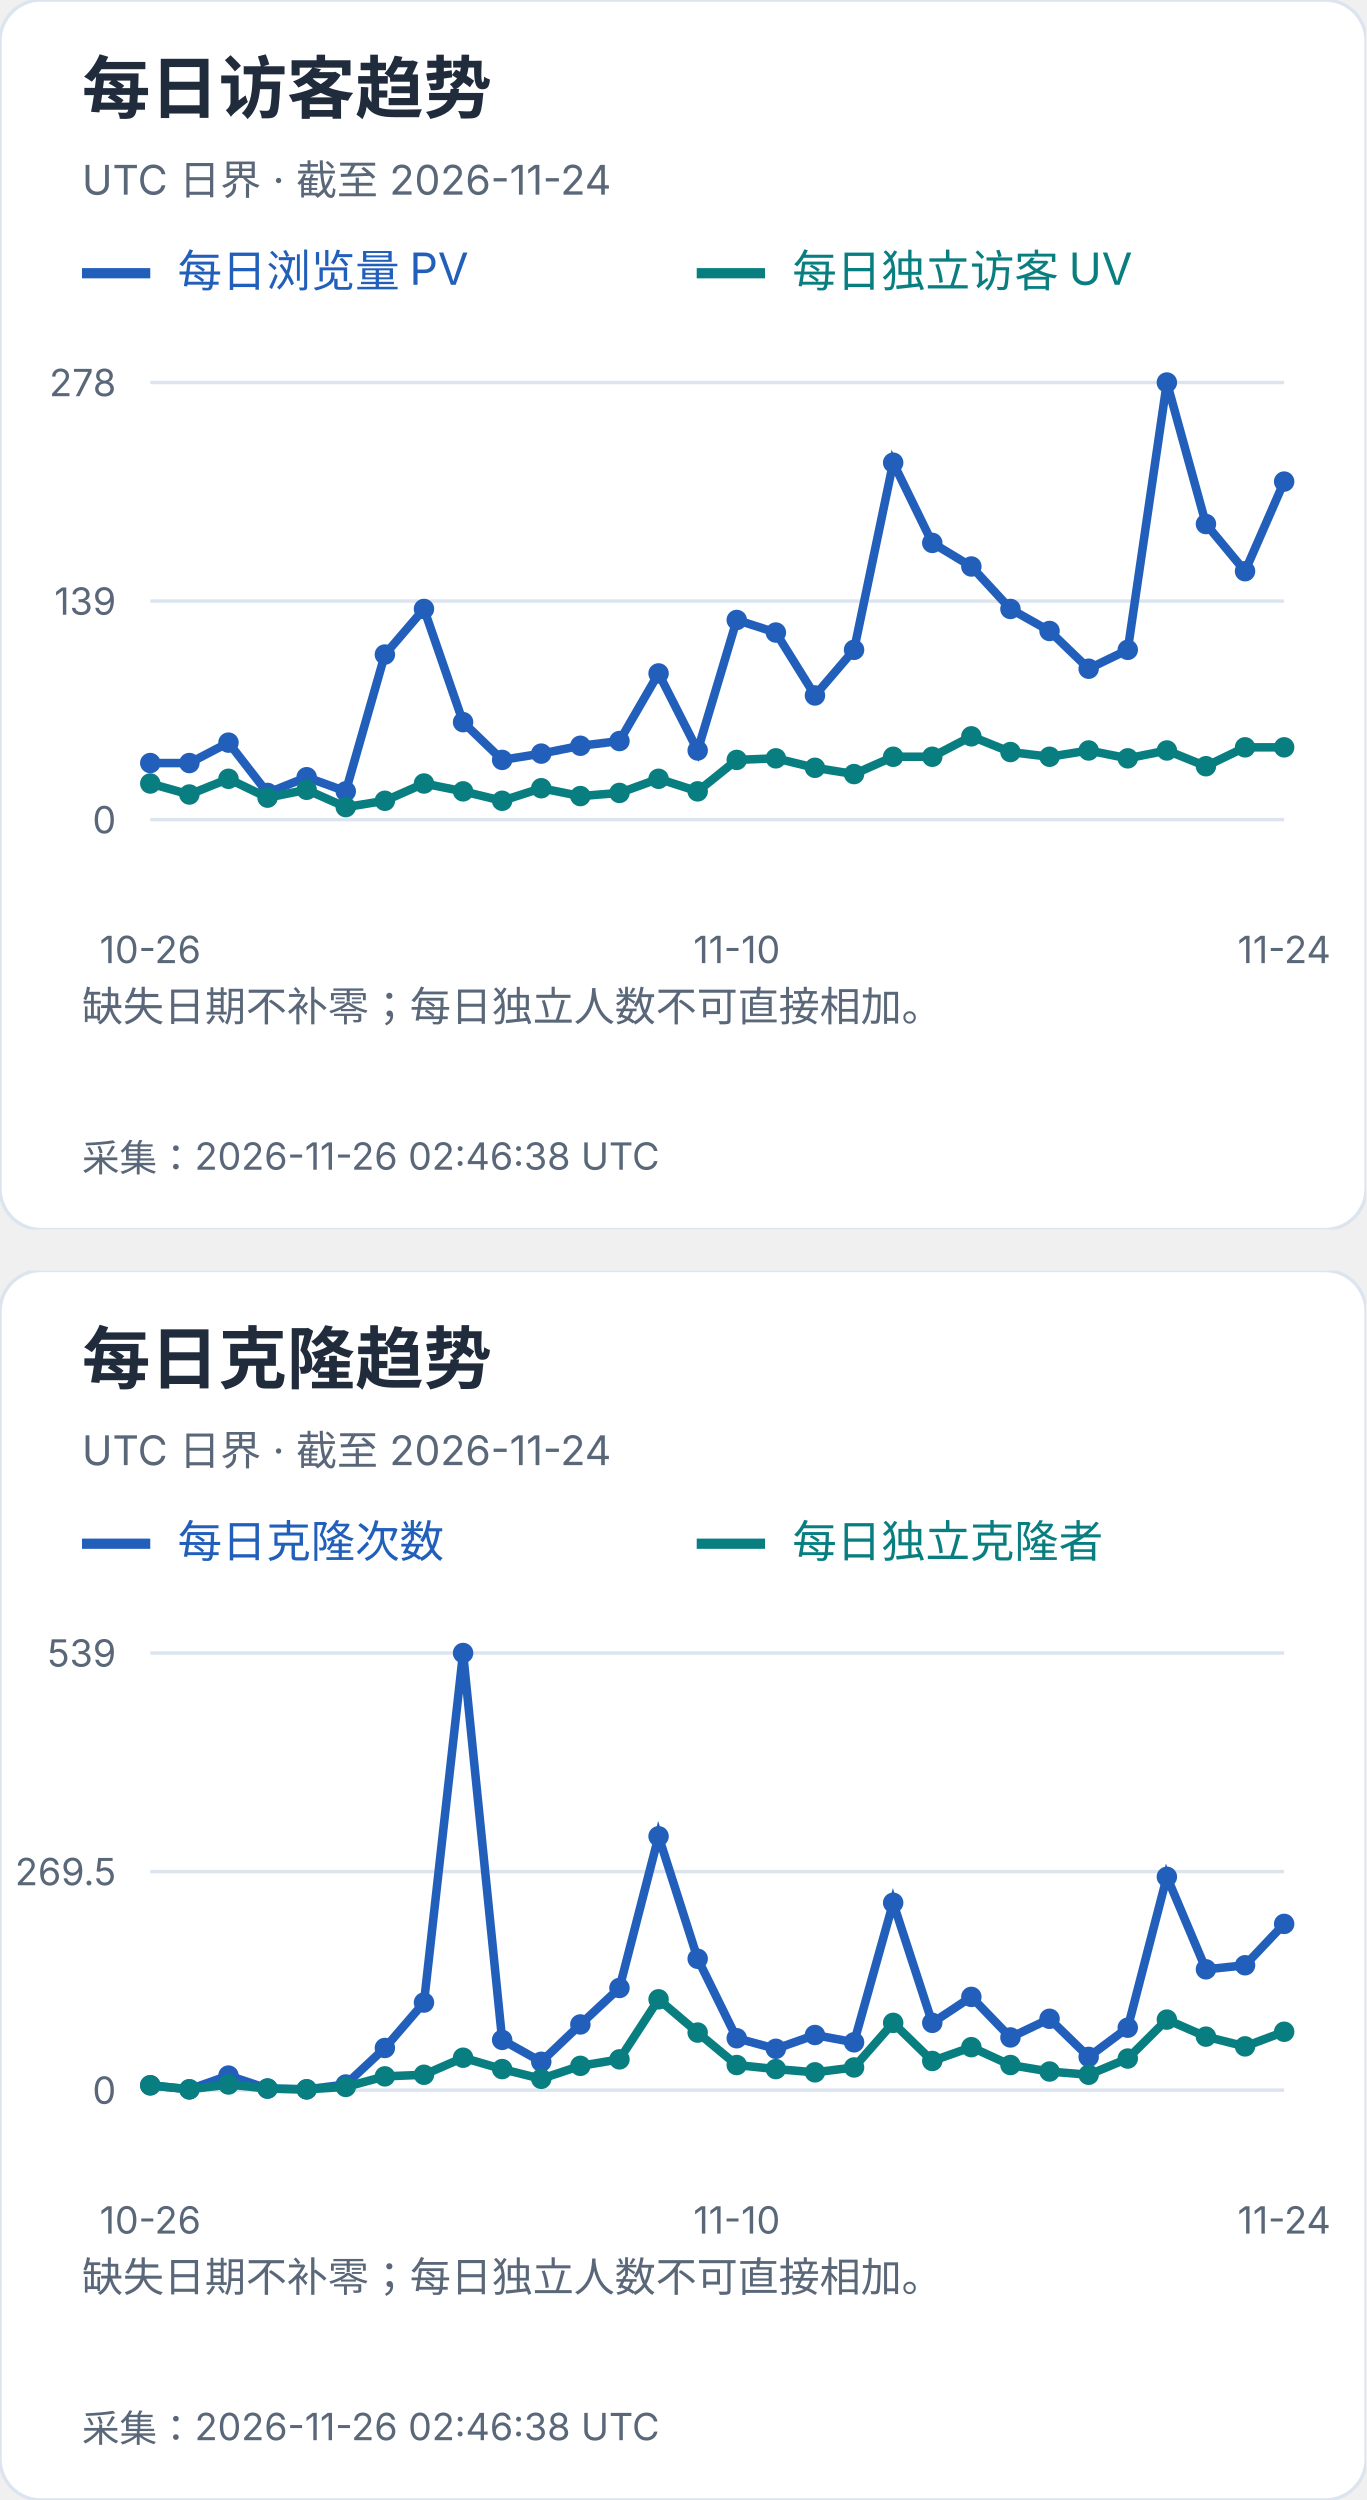
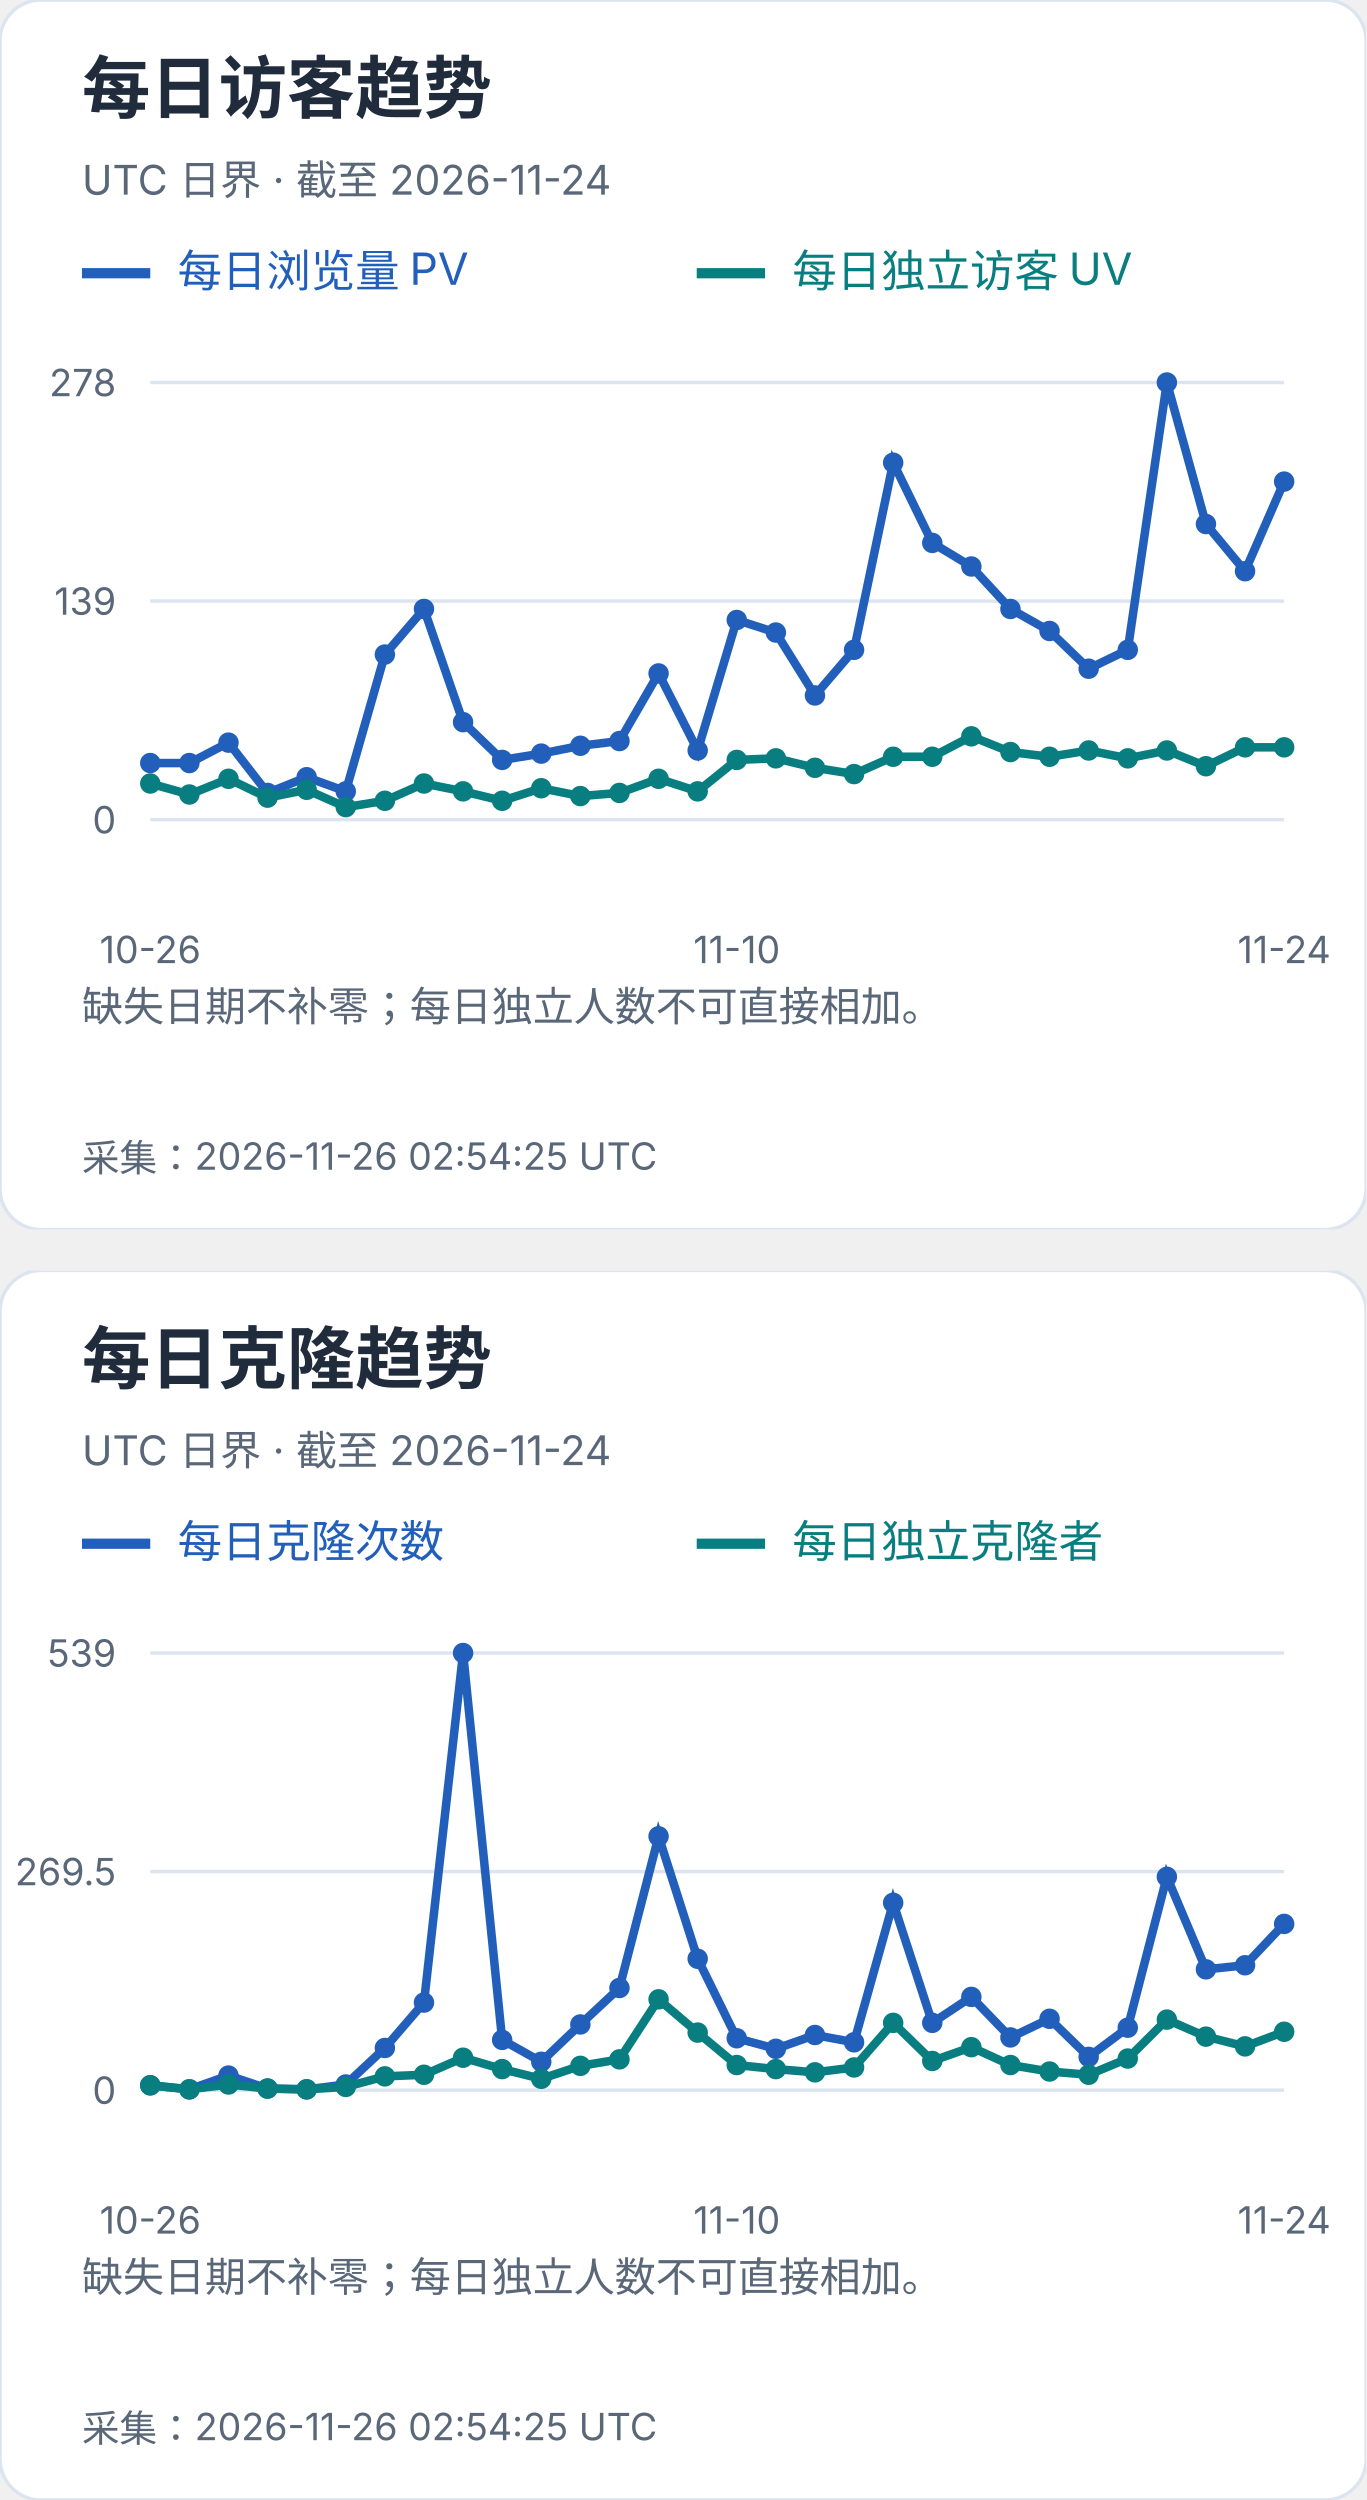
<svg xmlns="http://www.w3.org/2000/svg" width="400" height="732" viewBox="0 0 400 732" role="img" aria-label="每日访客及克隆趋势">
  <svg width="400" height="360" viewBox="0 0 400 360" role="img" aria-label="每日访客趋势">
    <style>text{font-family:-apple-system,BlinkMacSystemFont,"Segoe UI","PingFang SC","Microsoft YaHei",sans-serif;font-variant-numeric:tabular-nums}</style>
    <rect width="400" height="360" rx="12" fill="white" stroke="#dce4ef" />
    <text x="24" y="33" font-size="20" fill="#202b3c" font-weight="650" text-anchor="start">每日访客趋势</text>
    <text x="24" y="57" font-size="12" fill="#596779" font-weight="400" text-anchor="start">UTC 日界 · 截至 2026-11-24</text>
    <path d="M24 80h20" stroke="#215fbb" stroke-width="3" />
    <text x="52" y="84" font-size="13" fill="#215fbb" font-weight="400" text-anchor="start">每日浏览量 PV</text>
    <path d="M204 80h20" stroke="#087e80" stroke-width="3" />
    <text x="232" y="84" font-size="13" fill="#087e80" font-weight="400" text-anchor="start">每日独立访客 UV</text>
    <path d="M44 240.0H376" stroke="#dce4ef" />
    <text x="34" y="244.0" font-size="11" fill="#596779" font-weight="400" text-anchor="end">0</text>
    <path d="M44 176.0H376" stroke="#dce4ef" />
    <text x="34" y="180.0" font-size="11" fill="#596779" font-weight="400" text-anchor="end">139</text>
    <path d="M44 112.0H376" stroke="#dce4ef" />
    <text x="34" y="116.0" font-size="11" fill="#596779" font-weight="400" text-anchor="end">278</text>
    <circle cx="44.00" cy="223.42" r="3" fill="#215fbb" />
    <circle cx="55.45" cy="223.42" r="3" fill="#215fbb" />
    <circle cx="66.90" cy="217.44" r="3" fill="#215fbb" />
    <circle cx="78.34" cy="232.17" r="3" fill="#215fbb" />
    <circle cx="89.79" cy="227.57" r="3" fill="#215fbb" />
    <circle cx="101.24" cy="231.71" r="3" fill="#215fbb" />
    <circle cx="112.69" cy="191.65" r="3" fill="#215fbb" />
    <circle cx="124.14" cy="178.30" r="3" fill="#215fbb" />
    <circle cx="135.59" cy="211.45" r="3" fill="#215fbb" />
    <circle cx="147.03" cy="222.50" r="3" fill="#215fbb" />
    <circle cx="158.48" cy="220.66" r="3" fill="#215fbb" />
    <circle cx="169.93" cy="218.36" r="3" fill="#215fbb" />
    <circle cx="181.38" cy="216.98" r="3" fill="#215fbb" />
    <circle cx="192.83" cy="197.18" r="3" fill="#215fbb" />
    <circle cx="204.28" cy="219.74" r="3" fill="#215fbb" />
    <circle cx="215.72" cy="181.53" r="3" fill="#215fbb" />
    <circle cx="227.17" cy="185.21" r="3" fill="#215fbb" />
    <circle cx="238.62" cy="203.63" r="3" fill="#215fbb" />
    <circle cx="250.07" cy="190.27" r="3" fill="#215fbb" />
    <circle cx="261.52" cy="135.48" r="3" fill="#215fbb" />
    <circle cx="272.97" cy="158.96" r="3" fill="#215fbb" />
    <circle cx="284.41" cy="165.87" r="3" fill="#215fbb" />
    <circle cx="295.86" cy="178.30" r="3" fill="#215fbb" />
    <circle cx="307.31" cy="184.75" r="3" fill="#215fbb" />
    <circle cx="318.76" cy="195.80" r="3" fill="#215fbb" />
    <circle cx="330.21" cy="190.27" r="3" fill="#215fbb" />
    <circle cx="341.66" cy="112.00" r="3" fill="#215fbb" />
    <circle cx="353.10" cy="153.44" r="3" fill="#215fbb" />
    <circle cx="364.55" cy="167.25" r="3" fill="#215fbb" />
    <circle cx="376.00" cy="141.01" r="3" fill="#215fbb" />
    <polyline points="44.00,223.42 55.45,223.42 66.90,217.44 78.34,232.17 89.79,227.57 101.24,231.71 112.69,191.65 124.14,178.30 135.59,211.45 147.03,222.50 158.48,220.66 169.93,218.36 181.38,216.98 192.83,197.18 204.28,219.74 215.72,181.53 227.17,185.21 238.62,203.63 250.07,190.27 261.52,135.48 272.97,158.96 284.41,165.87 295.86,178.30 307.31,184.75 318.76,195.80 330.21,190.27 341.66,112.00 353.10,153.44 364.55,167.25 376.00,141.01" fill="none" stroke="#215fbb" stroke-width="2.5" />
    <circle cx="44.00" cy="229.41" r="3" fill="#087e80" />
    <circle cx="55.45" cy="232.63" r="3" fill="#087e80" />
    <circle cx="66.90" cy="228.03" r="3" fill="#087e80" />
    <circle cx="78.34" cy="233.55" r="3" fill="#087e80" />
    <circle cx="89.79" cy="231.25" r="3" fill="#087e80" />
    <circle cx="101.24" cy="236.32" r="3" fill="#087e80" />
    <circle cx="112.69" cy="234.47" r="3" fill="#087e80" />
    <circle cx="124.14" cy="229.41" r="3" fill="#087e80" />
    <circle cx="135.59" cy="231.71" r="3" fill="#087e80" />
    <circle cx="147.03" cy="234.47" r="3" fill="#087e80" />
    <circle cx="158.48" cy="230.79" r="3" fill="#087e80" />
    <circle cx="169.93" cy="233.09" r="3" fill="#087e80" />
    <circle cx="181.38" cy="232.17" r="3" fill="#087e80" />
    <circle cx="192.83" cy="228.03" r="3" fill="#087e80" />
    <circle cx="204.28" cy="231.71" r="3" fill="#087e80" />
    <circle cx="215.72" cy="222.50" r="3" fill="#087e80" />
    <circle cx="227.17" cy="222.04" r="3" fill="#087e80" />
    <circle cx="238.62" cy="224.81" r="3" fill="#087e80" />
    <circle cx="250.07" cy="226.65" r="3" fill="#087e80" />
    <circle cx="261.52" cy="221.58" r="3" fill="#087e80" />
    <circle cx="272.97" cy="221.58" r="3" fill="#087e80" />
    <circle cx="284.41" cy="215.60" r="3" fill="#087e80" />
    <circle cx="295.86" cy="220.20" r="3" fill="#087e80" />
    <circle cx="307.31" cy="221.58" r="3" fill="#087e80" />
    <circle cx="318.76" cy="219.74" r="3" fill="#087e80" />
    <circle cx="330.21" cy="222.04" r="3" fill="#087e80" />
    <circle cx="341.66" cy="219.74" r="3" fill="#087e80" />
    <circle cx="353.10" cy="224.35" r="3" fill="#087e80" />
    <circle cx="364.55" cy="218.82" r="3" fill="#087e80" />
    <circle cx="376.00" cy="218.82" r="3" fill="#087e80" />
    <polyline points="44.00,229.41 55.45,232.63 66.90,228.03 78.34,233.55 89.79,231.25 101.24,236.32 112.69,234.47 124.14,229.41 135.59,231.71 147.03,234.47 158.48,230.79 169.93,233.09 181.38,232.17 192.83,228.03 204.28,231.71 215.72,222.50 227.17,222.04 238.62,224.81 250.07,226.65 261.52,221.58 272.97,221.58 284.41,215.60 295.86,220.20 307.31,221.58 318.76,219.74 330.21,222.04 341.66,219.74 353.10,224.35 364.55,218.82 376.00,218.82" fill="none" stroke="#087e80" stroke-width="2.5" />
    <text x="44.0" y="282" font-size="11" fill="#596779" font-weight="400" text-anchor="middle">10-26</text>
    <text x="215.724" y="282" font-size="11" fill="#596779" font-weight="400" text-anchor="middle">11-10</text>
    <text x="376.0" y="282" font-size="11" fill="#596779" font-weight="400" text-anchor="middle">11-24</text>
    <text x="24" y="299" font-size="12" fill="#596779" font-weight="400" text-anchor="start">缺失日期不补零；每日独立人数不可直接相加。</text>
    <text x="24" y="318" font-size="12" fill="#596779" font-weight="400" text-anchor="start" />
-     <text x="24" y="343" font-size="11" fill="#596779" font-weight="400" text-anchor="start">采集：2026-11-26 02:46:38 UTC</text>
+     <text x="24" y="343" font-size="11" fill="#596779" font-weight="400" text-anchor="start">采集：2026-11-26 02:54:25 UTC</text>
  </svg>
  <svg x="0" y="372" width="400" height="360" viewBox="0 0 400 360" role="img" aria-label="每日克隆趋势">
    <style>text{font-family:-apple-system,BlinkMacSystemFont,"Segoe UI","PingFang SC","Microsoft YaHei",sans-serif;font-variant-numeric:tabular-nums}</style>
    <rect width="400" height="360" rx="12" fill="white" stroke="#dce4ef" />
    <text x="24" y="33" font-size="20" fill="#202b3c" font-weight="650" text-anchor="start">每日克隆趋势</text>
    <text x="24" y="57" font-size="12" fill="#596779" font-weight="400" text-anchor="start">UTC 日界 · 截至 2026-11-24</text>
    <path d="M24 80h20" stroke="#215fbb" stroke-width="3" />
    <text x="52" y="84" font-size="13" fill="#215fbb" font-weight="400" text-anchor="start">每日克隆次数</text>
    <path d="M204 80h20" stroke="#087e80" stroke-width="3" />
    <text x="232" y="84" font-size="13" fill="#087e80" font-weight="400" text-anchor="start">每日独立克隆者</text>
    <path d="M44 240.0H376" stroke="#dce4ef" />
    <text x="34" y="244.0" font-size="11" fill="#596779" font-weight="400" text-anchor="end">0</text>
    <path d="M44 176.0H376" stroke="#dce4ef" />
    <text x="34" y="180.0" font-size="11" fill="#596779" font-weight="400" text-anchor="end">269.5</text>
    <path d="M44 112.0H376" stroke="#dce4ef" />
    <text x="34" y="116.0" font-size="11" fill="#596779" font-weight="400" text-anchor="end">539</text>
    <circle cx="44.00" cy="238.58" r="3" fill="#215fbb" />
    <circle cx="55.45" cy="239.76" r="3" fill="#215fbb" />
    <circle cx="66.90" cy="235.73" r="3" fill="#215fbb" />
    <circle cx="78.34" cy="239.53" r="3" fill="#215fbb" />
    <circle cx="89.79" cy="239.76" r="3" fill="#215fbb" />
    <circle cx="101.24" cy="238.34" r="3" fill="#215fbb" />
    <circle cx="112.69" cy="227.65" r="3" fill="#215fbb" />
    <circle cx="124.14" cy="214.35" r="3" fill="#215fbb" />
    <circle cx="135.59" cy="112.00" r="3" fill="#215fbb" />
    <circle cx="147.03" cy="225.28" r="3" fill="#215fbb" />
    <circle cx="158.48" cy="231.69" r="3" fill="#215fbb" />
    <circle cx="169.93" cy="220.76" r="3" fill="#215fbb" />
    <circle cx="181.38" cy="210.08" r="3" fill="#215fbb" />
    <circle cx="192.83" cy="165.67" r="3" fill="#215fbb" />
    <circle cx="204.28" cy="201.53" r="3" fill="#215fbb" />
    <circle cx="215.72" cy="224.80" r="3" fill="#215fbb" />
    <circle cx="227.17" cy="227.89" r="3" fill="#215fbb" />
    <circle cx="238.62" cy="223.85" r="3" fill="#215fbb" />
    <circle cx="250.07" cy="225.99" r="3" fill="#215fbb" />
    <circle cx="261.52" cy="185.14" r="3" fill="#215fbb" />
    <circle cx="272.97" cy="220.29" r="3" fill="#215fbb" />
    <circle cx="284.41" cy="212.69" r="3" fill="#215fbb" />
    <circle cx="295.86" cy="224.56" r="3" fill="#215fbb" />
    <circle cx="307.31" cy="219.10" r="3" fill="#215fbb" />
    <circle cx="318.76" cy="230.26" r="3" fill="#215fbb" />
    <circle cx="330.21" cy="221.71" r="3" fill="#215fbb" />
    <circle cx="341.66" cy="177.54" r="3" fill="#215fbb" />
    <circle cx="353.10" cy="204.62" r="3" fill="#215fbb" />
    <circle cx="364.55" cy="203.43" r="3" fill="#215fbb" />
    <circle cx="376.00" cy="191.32" r="3" fill="#215fbb" />
    <polyline points="44.00,238.58 55.45,239.76 66.90,235.73 78.34,239.53 89.79,239.76 101.24,238.34 112.69,227.65 124.14,214.35 135.59,112.00 147.03,225.28 158.48,231.69 169.93,220.76 181.38,210.08 192.83,165.67 204.28,201.53 215.72,224.80 227.17,227.89 238.62,223.85 250.07,225.99 261.52,185.14 272.97,220.29 284.41,212.69 295.86,224.56 307.31,219.10 318.76,230.26 330.21,221.71 341.66,177.54 353.10,204.62 364.55,203.43 376.00,191.32" fill="none" stroke="#215fbb" stroke-width="2.5" />
    <circle cx="44.00" cy="238.58" r="3" fill="#087e80" />
    <circle cx="55.45" cy="239.76" r="3" fill="#087e80" />
    <circle cx="66.90" cy="238.34" r="3" fill="#087e80" />
    <circle cx="78.34" cy="239.53" r="3" fill="#087e80" />
    <circle cx="89.79" cy="239.76" r="3" fill="#087e80" />
    <circle cx="101.24" cy="239.05" r="3" fill="#087e80" />
    <circle cx="112.69" cy="235.96" r="3" fill="#087e80" />
    <circle cx="124.14" cy="235.49" r="3" fill="#087e80" />
    <circle cx="135.59" cy="230.50" r="3" fill="#087e80" />
    <circle cx="147.03" cy="233.83" r="3" fill="#087e80" />
    <circle cx="158.48" cy="236.68" r="3" fill="#087e80" />
    <circle cx="169.93" cy="232.88" r="3" fill="#087e80" />
    <circle cx="181.38" cy="230.98" r="3" fill="#087e80" />
    <circle cx="192.83" cy="213.40" r="3" fill="#087e80" />
    <circle cx="204.28" cy="223.14" r="3" fill="#087e80" />
    <circle cx="215.72" cy="232.64" r="3" fill="#087e80" />
    <circle cx="227.17" cy="233.83" r="3" fill="#087e80" />
    <circle cx="238.62" cy="234.78" r="3" fill="#087e80" />
    <circle cx="250.07" cy="233.35" r="3" fill="#087e80" />
    <circle cx="261.52" cy="220.29" r="3" fill="#087e80" />
    <circle cx="272.97" cy="231.45" r="3" fill="#087e80" />
    <circle cx="284.41" cy="227.41" r="3" fill="#087e80" />
    <circle cx="295.86" cy="232.64" r="3" fill="#087e80" />
    <circle cx="307.31" cy="234.54" r="3" fill="#087e80" />
    <circle cx="318.76" cy="235.49" r="3" fill="#087e80" />
    <circle cx="330.21" cy="230.74" r="3" fill="#087e80" />
    <circle cx="341.66" cy="219.34" r="3" fill="#087e80" />
    <circle cx="353.10" cy="224.33" r="3" fill="#087e80" />
    <circle cx="364.55" cy="227.18" r="3" fill="#087e80" />
    <circle cx="376.00" cy="222.90" r="3" fill="#087e80" />
    <polyline points="44.00,238.58 55.45,239.76 66.90,238.34 78.34,239.53 89.79,239.76 101.24,239.05 112.69,235.96 124.14,235.49 135.59,230.50 147.03,233.83 158.48,236.68 169.93,232.88 181.38,230.98 192.83,213.40 204.28,223.14 215.72,232.64 227.17,233.83 238.62,234.78 250.07,233.35 261.52,220.29 272.97,231.45 284.41,227.41 295.86,232.64 307.31,234.54 318.76,235.49 330.21,230.74 341.66,219.34 353.10,224.33 364.55,227.18 376.00,222.90" fill="none" stroke="#087e80" stroke-width="2.5" />
    <text x="44.0" y="282" font-size="11" fill="#596779" font-weight="400" text-anchor="middle">10-26</text>
    <text x="215.724" y="282" font-size="11" fill="#596779" font-weight="400" text-anchor="middle">11-10</text>
    <text x="376.0" y="282" font-size="11" fill="#596779" font-weight="400" text-anchor="middle">11-24</text>
    <text x="24" y="299" font-size="12" fill="#596779" font-weight="400" text-anchor="start">缺失日期不补零；每日独立人数不可直接相加。</text>
    <text x="24" y="318" font-size="12" fill="#596779" font-weight="400" text-anchor="start" />
-     <text x="24" y="343" font-size="11" fill="#596779" font-weight="400" text-anchor="start">采集：2026-11-26 02:46:38 UTC</text>
+     <text x="24" y="343" font-size="11" fill="#596779" font-weight="400" text-anchor="start">采集：2026-11-26 02:54:25 UTC</text>
  </svg>
</svg>
